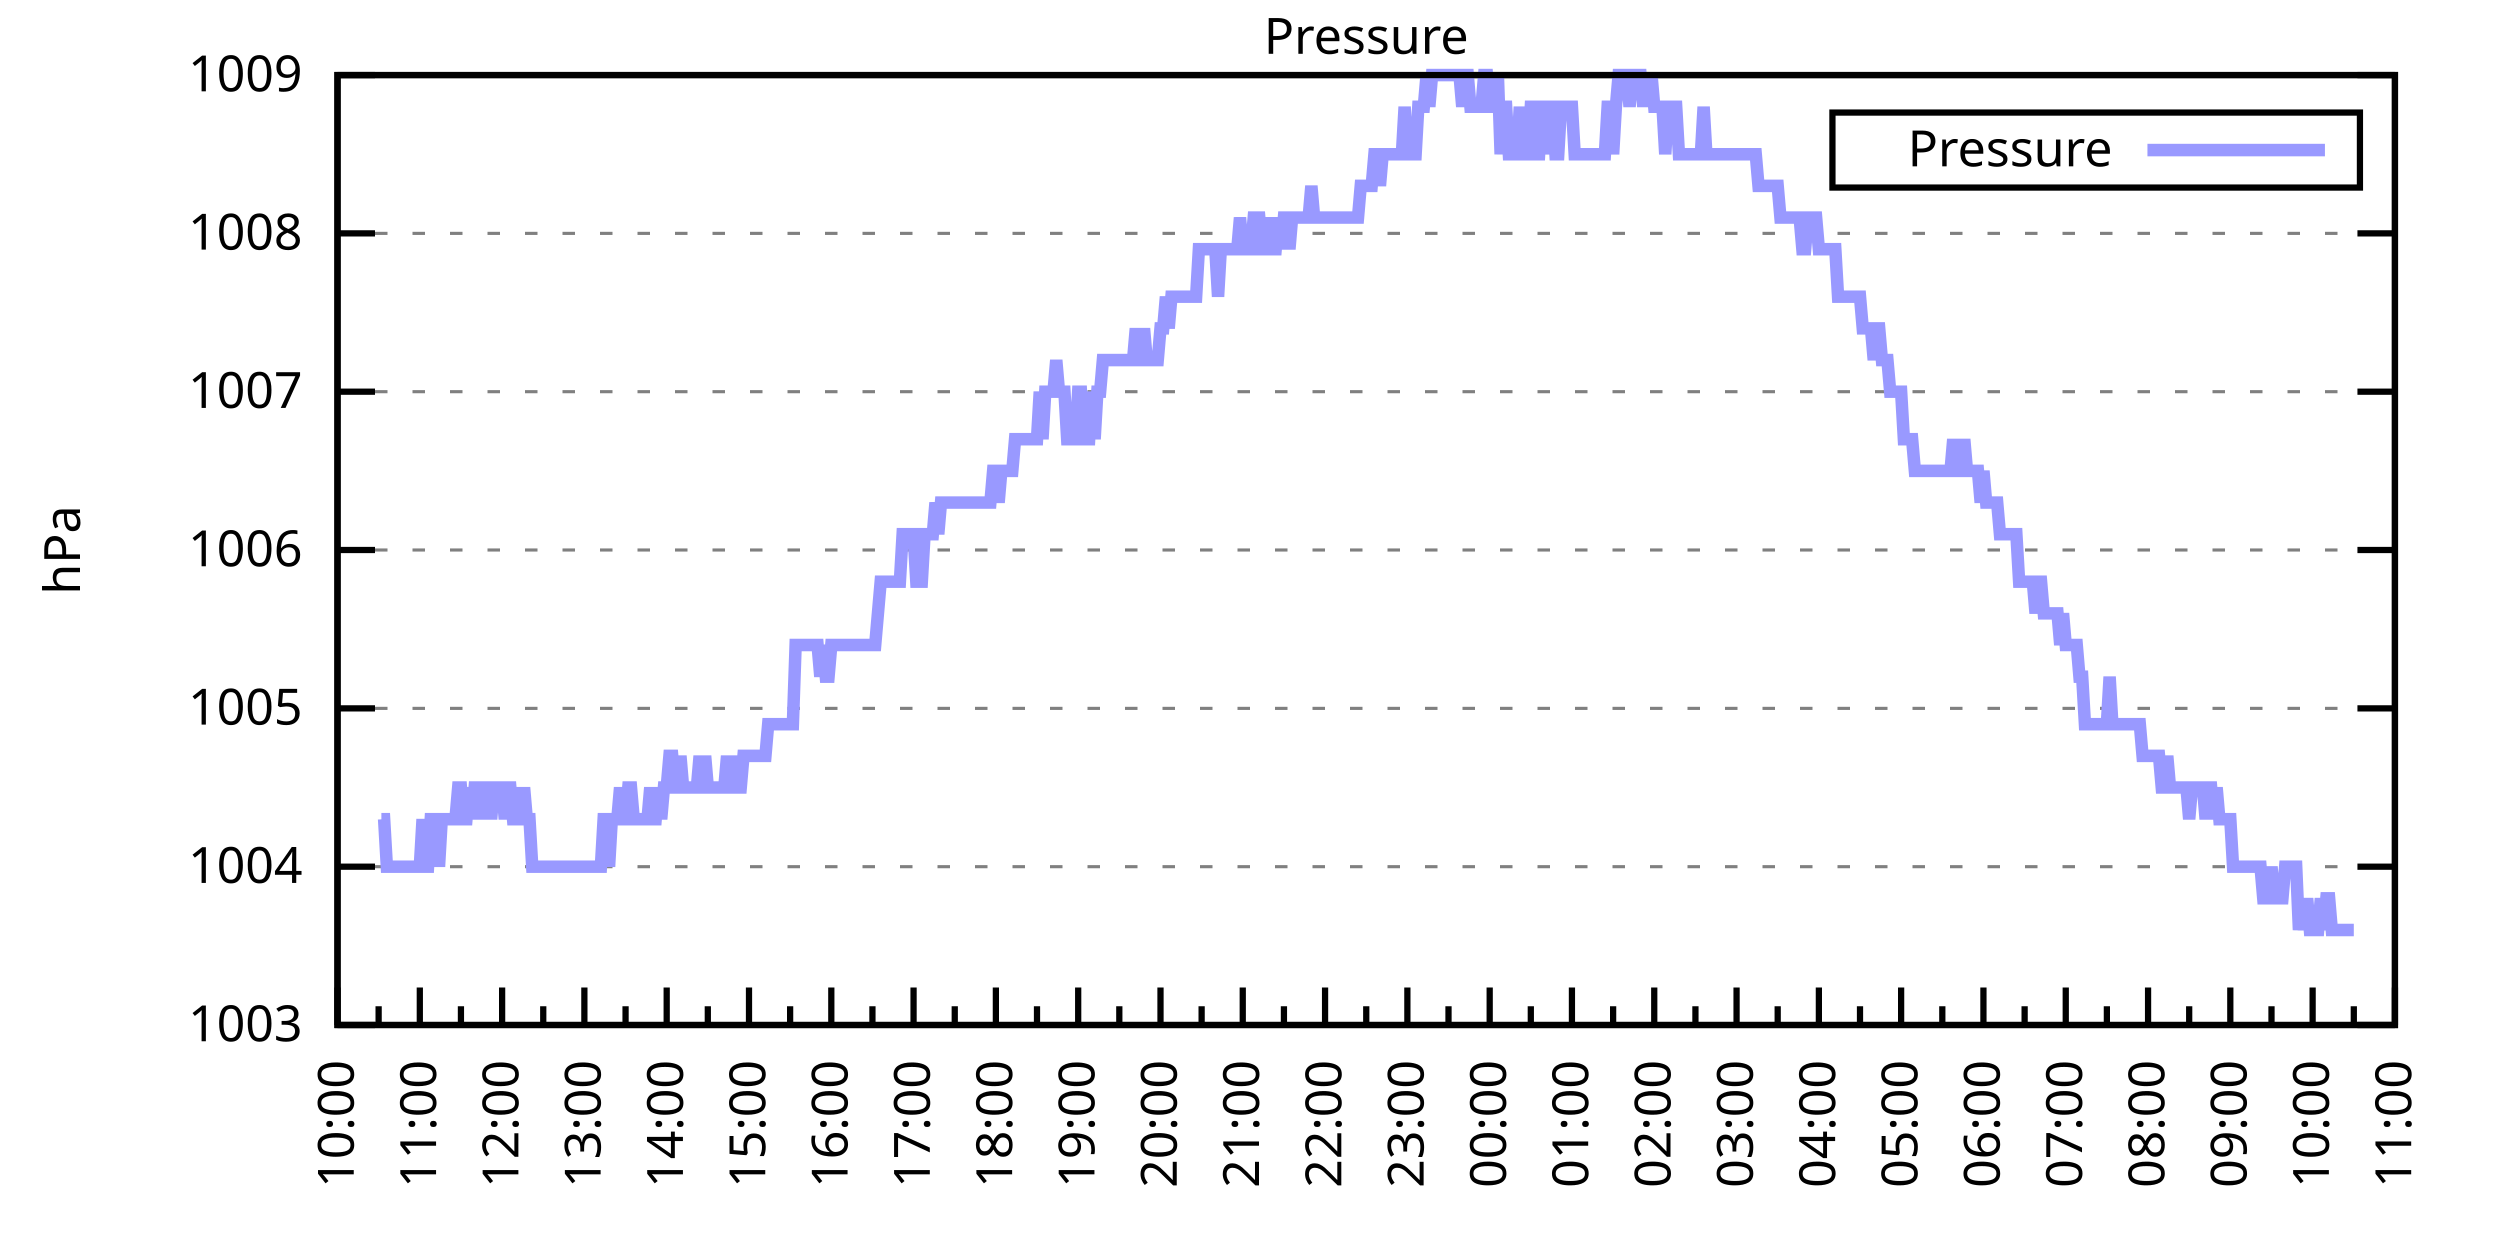
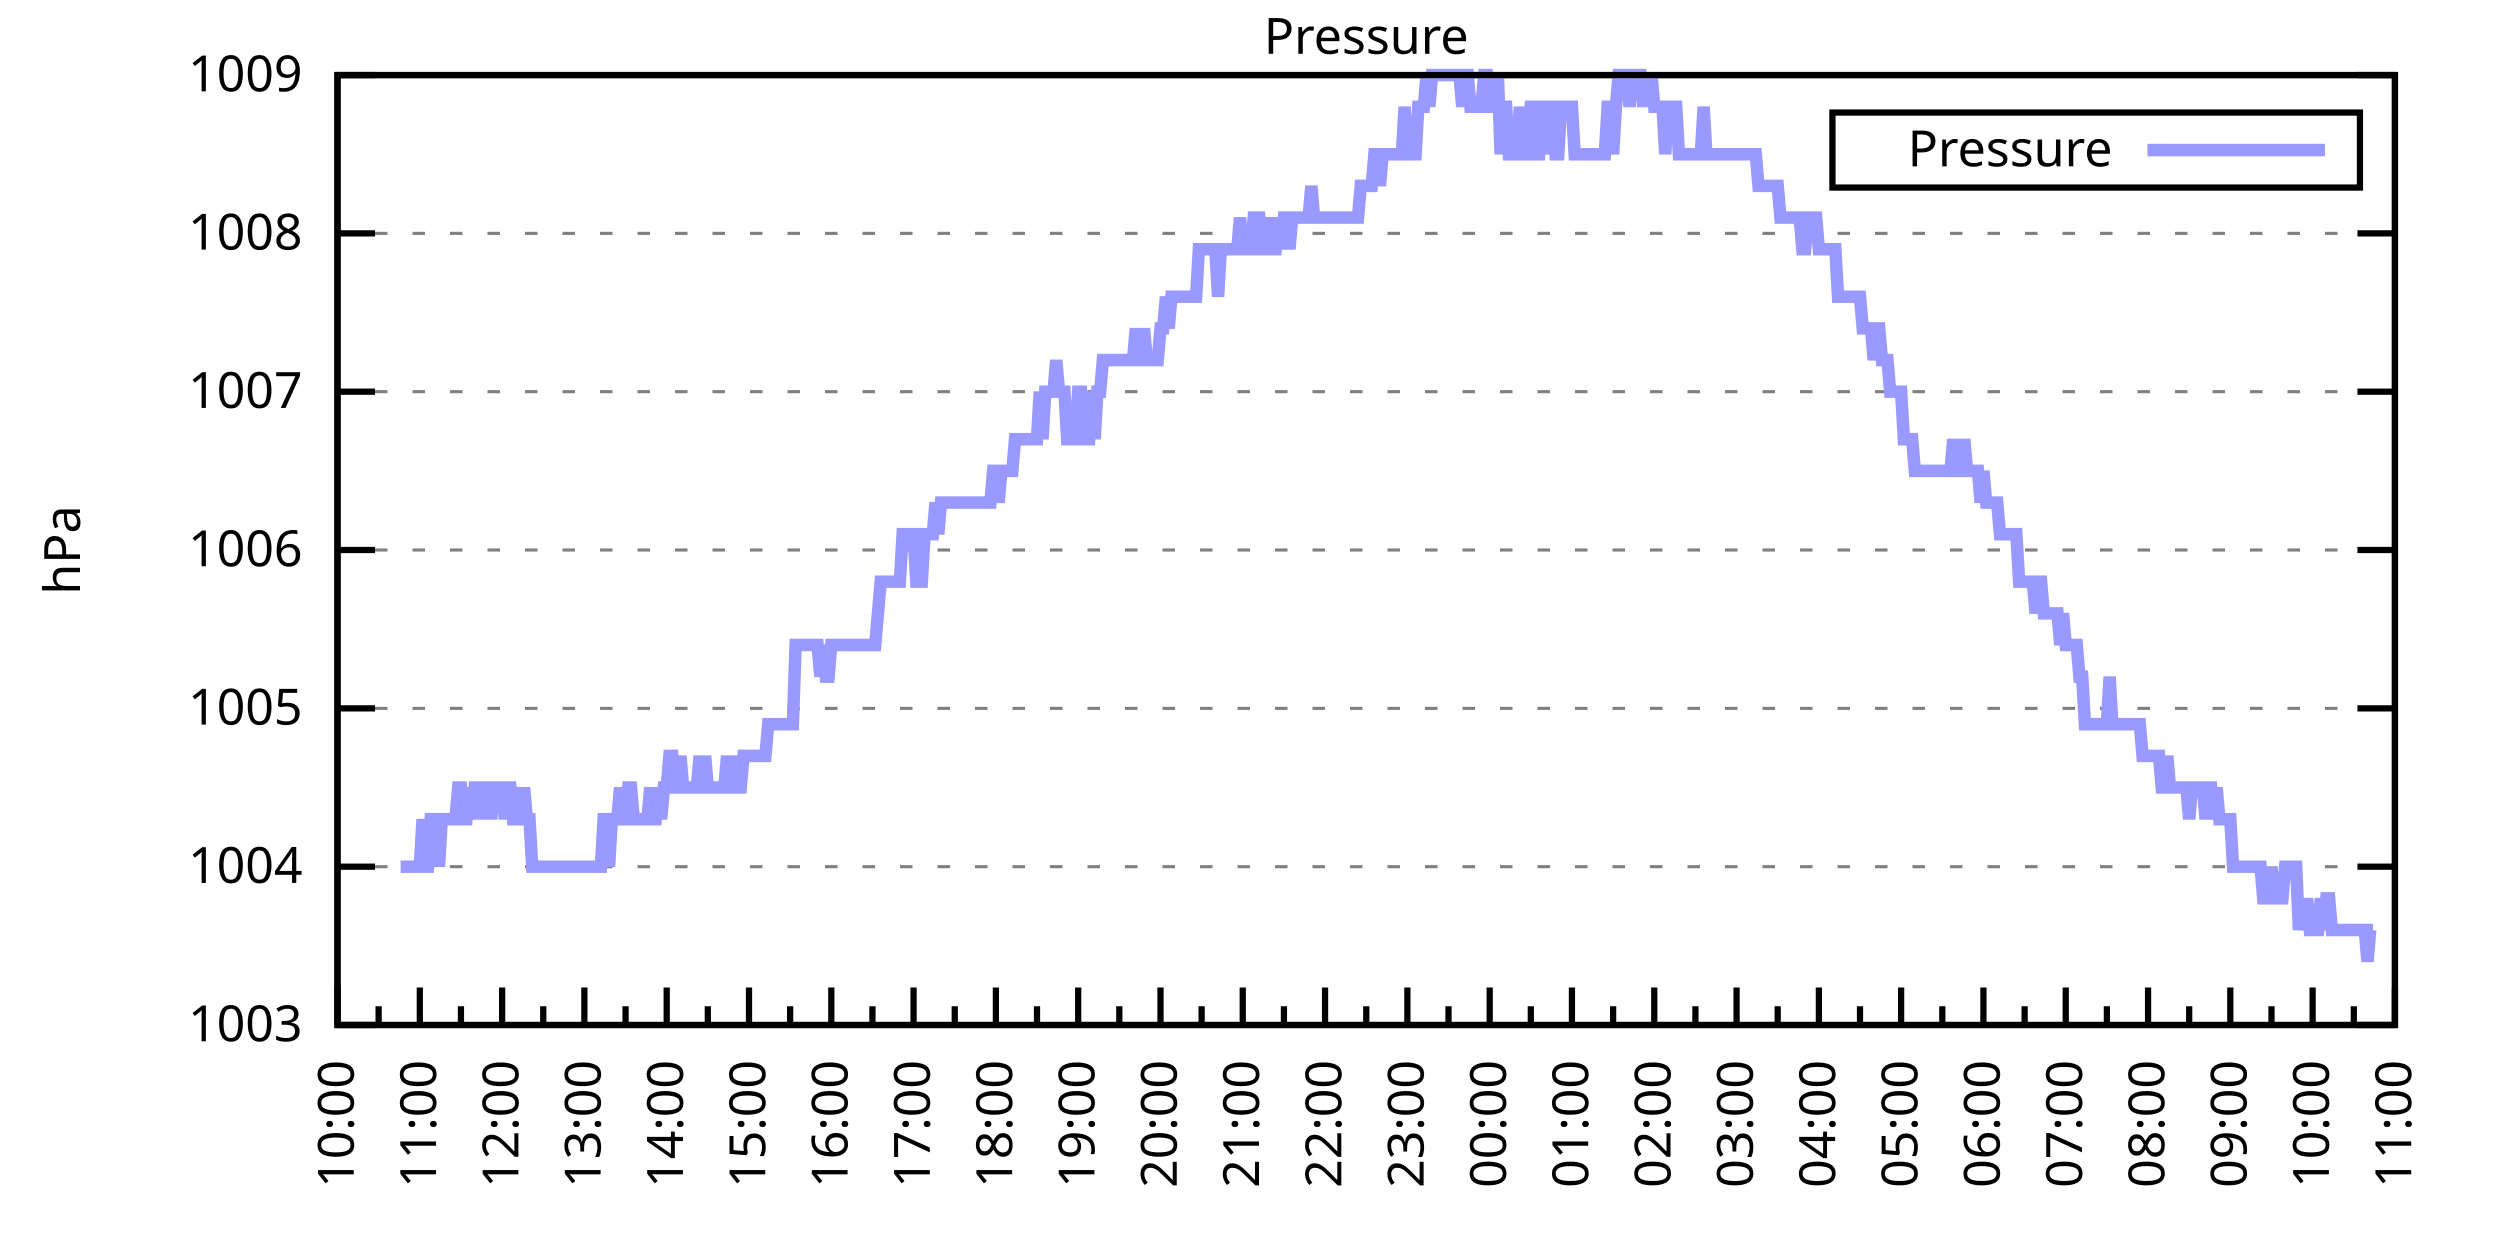
<svg xmlns="http://www.w3.org/2000/svg" xmlns:xlink="http://www.w3.org/1999/xlink" width="400" height="200" viewBox="0 0 400 200">
  <g id="gnuplot_canvas">
    <rect x="0" y="0" width="400" height="200" fill="none" />
    <defs>
      <circle id="gpDot" r="0.5" stroke-width="0.5" stroke="currentColor" />
      <path id="gpPt0" stroke-width="0.333" stroke="currentColor" d="M-1,0 h2 M0,-1 v2" />
      <path id="gpPt1" stroke-width="0.333" stroke="currentColor" d="M-1,-1 L1,1 M1,-1 L-1,1" />
      <path id="gpPt2" stroke-width="0.333" stroke="currentColor" d="M-1,0 L1,0 M0,-1 L0,1 M-1,-1 L1,1 M-1,1 L1,-1" />
      <rect id="gpPt3" stroke-width="0.333" stroke="currentColor" x="-1" y="-1" width="2" height="2" />
      <rect id="gpPt4" stroke-width="0.333" stroke="currentColor" fill="currentColor" x="-1" y="-1" width="2" height="2" />
      <circle id="gpPt5" stroke-width="0.333" stroke="currentColor" cx="0" cy="0" r="1" />
      <use xlink:href="#gpPt5" id="gpPt6" fill="currentColor" stroke="none" />
      <path id="gpPt7" stroke-width="0.333" stroke="currentColor" d="M0,-1.33 L-1.33,0.67 L1.33,0.67 z" />
      <use xlink:href="#gpPt7" id="gpPt8" fill="currentColor" stroke="none" />
      <use xlink:href="#gpPt7" id="gpPt9" stroke="currentColor" transform="rotate(180)" />
      <use xlink:href="#gpPt9" id="gpPt10" fill="currentColor" stroke="none" />
      <use xlink:href="#gpPt3" id="gpPt11" stroke="currentColor" transform="rotate(45)" />
      <use xlink:href="#gpPt11" id="gpPt12" fill="currentColor" stroke="none" />
      <path id="gpPt13" stroke-width="0.333" stroke="currentColor" d="M0,1.330 L1.265,0.411 L0.782,-1.067 L-0.782,-1.076 L-1.265,0.411 z" />
      <use xlink:href="#gpPt13" id="gpPt14" fill="currentColor" stroke="none" />
      <filter id="textbox" filterUnits="objectBoundingBox" x="0" y="0" height="1" width="1">
        <feFlood flood-color="white" flood-opacity="1" result="bgnd" />
        <feComposite in="SourceGraphic" in2="bgnd" operator="atop" />
      </filter>
      <filter id="greybox" filterUnits="objectBoundingBox" x="0" y="0" height="1" width="1">
        <feFlood flood-color="lightgrey" flood-opacity="1" result="grey" />
        <feComposite in="SourceGraphic" in2="grey" operator="atop" />
      </filter>
    </defs>
    <g fill="none" color="white" stroke="currentColor" stroke-width="1.00" stroke-linecap="butt" stroke-linejoin="miter">
</g>
    <g fill="none" color="black" stroke="currentColor" stroke-width="1.00" stroke-linecap="butt" stroke-linejoin="miter">
      <g stroke="none" shape-rendering="crispEdges">
        <polygon fill="rgb(255, 255, 255)" points="54.00,164.00 383.18,164.00 383.18,12.02 54.00,12.02 " />
      </g>
    </g>
    <g fill="none" color="black" stroke="currentColor" stroke-width="1.00" stroke-linecap="butt" stroke-linejoin="miter">
</g>
    <g fill="none" color="black" stroke="black" stroke-width="0.50" stroke-linecap="butt" stroke-linejoin="miter">
</g>
    <g fill="none" color="gray" stroke="currentColor" stroke-width="0.50" stroke-linecap="butt" stroke-linejoin="miter">
      <path stroke="gray" stroke-dasharray="2,4" class="gridline" d="M54.00,164.00 L383.19,164.00  " />
    </g>
    <g fill="none" color="gray" stroke="gray" stroke-width="1.00" stroke-linecap="butt" stroke-linejoin="miter">
</g>
    <g fill="none" color="black" stroke="currentColor" stroke-width="1.00" stroke-linecap="butt" stroke-linejoin="miter">
      <path stroke="black" d="M54.00,164.00 L60.00,164.00 M383.19,164.00 L377.19,164.00  " />
      <g transform="translate(48.40,166.60)" stroke="none" fill="black" font-family="Sans" font-size="8.00" text-anchor="end">
        <text>
          <tspan font-family="Sans"> 1003</tspan>
        </text>
      </g>
    </g>
    <g fill="none" color="black" stroke="currentColor" stroke-width="1.00" stroke-linecap="butt" stroke-linejoin="miter">
</g>
    <g fill="none" color="black" stroke="black" stroke-width="0.50" stroke-linecap="butt" stroke-linejoin="miter">
</g>
    <g fill="none" color="gray" stroke="currentColor" stroke-width="0.50" stroke-linecap="butt" stroke-linejoin="miter">
      <path stroke="gray" stroke-dasharray="2,4" class="gridline" d="M54.00,138.67 L383.19,138.67  " />
    </g>
    <g fill="none" color="gray" stroke="gray" stroke-width="1.00" stroke-linecap="butt" stroke-linejoin="miter">
</g>
    <g fill="none" color="black" stroke="currentColor" stroke-width="1.00" stroke-linecap="butt" stroke-linejoin="miter">
      <path stroke="black" d="M54.00,138.67 L60.00,138.67 M383.19,138.67 L377.19,138.67  " />
      <g transform="translate(48.40,141.27)" stroke="none" fill="black" font-family="Sans" font-size="8.00" text-anchor="end">
        <text>
          <tspan font-family="Sans"> 1004</tspan>
        </text>
      </g>
    </g>
    <g fill="none" color="black" stroke="currentColor" stroke-width="1.00" stroke-linecap="butt" stroke-linejoin="miter">
</g>
    <g fill="none" color="black" stroke="black" stroke-width="0.50" stroke-linecap="butt" stroke-linejoin="miter">
</g>
    <g fill="none" color="gray" stroke="currentColor" stroke-width="0.50" stroke-linecap="butt" stroke-linejoin="miter">
      <path stroke="gray" stroke-dasharray="2,4" class="gridline" d="M54.00,113.34 L383.19,113.34  " />
    </g>
    <g fill="none" color="gray" stroke="gray" stroke-width="1.00" stroke-linecap="butt" stroke-linejoin="miter">
</g>
    <g fill="none" color="black" stroke="currentColor" stroke-width="1.00" stroke-linecap="butt" stroke-linejoin="miter">
      <path stroke="black" d="M54.00,113.34 L60.00,113.34 M383.19,113.34 L377.19,113.34  " />
      <g transform="translate(48.40,115.94)" stroke="none" fill="black" font-family="Sans" font-size="8.00" text-anchor="end">
        <text>
          <tspan font-family="Sans"> 1005</tspan>
        </text>
      </g>
    </g>
    <g fill="none" color="black" stroke="currentColor" stroke-width="1.00" stroke-linecap="butt" stroke-linejoin="miter">
</g>
    <g fill="none" color="black" stroke="black" stroke-width="0.50" stroke-linecap="butt" stroke-linejoin="miter">
</g>
    <g fill="none" color="gray" stroke="currentColor" stroke-width="0.50" stroke-linecap="butt" stroke-linejoin="miter">
      <path stroke="gray" stroke-dasharray="2,4" class="gridline" d="M54.00,88.00 L383.19,88.00  " />
    </g>
    <g fill="none" color="gray" stroke="gray" stroke-width="1.00" stroke-linecap="butt" stroke-linejoin="miter">
</g>
    <g fill="none" color="black" stroke="currentColor" stroke-width="1.00" stroke-linecap="butt" stroke-linejoin="miter">
      <path stroke="black" d="M54.00,88.00 L60.00,88.00 M383.19,88.00 L377.19,88.00  " />
      <g transform="translate(48.40,90.60)" stroke="none" fill="black" font-family="Sans" font-size="8.00" text-anchor="end">
        <text>
          <tspan font-family="Sans"> 1006</tspan>
        </text>
      </g>
    </g>
    <g fill="none" color="black" stroke="currentColor" stroke-width="1.00" stroke-linecap="butt" stroke-linejoin="miter">
</g>
    <g fill="none" color="black" stroke="black" stroke-width="0.50" stroke-linecap="butt" stroke-linejoin="miter">
</g>
    <g fill="none" color="gray" stroke="currentColor" stroke-width="0.50" stroke-linecap="butt" stroke-linejoin="miter">
      <path stroke="gray" stroke-dasharray="2,4" class="gridline" d="M54.00,62.67 L383.19,62.67  " />
    </g>
    <g fill="none" color="gray" stroke="gray" stroke-width="1.00" stroke-linecap="butt" stroke-linejoin="miter">
</g>
    <g fill="none" color="black" stroke="currentColor" stroke-width="1.00" stroke-linecap="butt" stroke-linejoin="miter">
      <path stroke="black" d="M54.00,62.67 L60.00,62.67 M383.19,62.67 L377.19,62.67  " />
      <g transform="translate(48.40,65.27)" stroke="none" fill="black" font-family="Sans" font-size="8.00" text-anchor="end">
        <text>
          <tspan font-family="Sans"> 1007</tspan>
        </text>
      </g>
    </g>
    <g fill="none" color="black" stroke="currentColor" stroke-width="1.00" stroke-linecap="butt" stroke-linejoin="miter">
</g>
    <g fill="none" color="black" stroke="black" stroke-width="0.50" stroke-linecap="butt" stroke-linejoin="miter">
</g>
    <g fill="none" color="gray" stroke="currentColor" stroke-width="0.50" stroke-linecap="butt" stroke-linejoin="miter">
      <path stroke="gray" stroke-dasharray="2,4" class="gridline" d="M54.00,37.34 L383.19,37.34  " />
    </g>
    <g fill="none" color="gray" stroke="gray" stroke-width="1.00" stroke-linecap="butt" stroke-linejoin="miter">
</g>
    <g fill="none" color="black" stroke="currentColor" stroke-width="1.00" stroke-linecap="butt" stroke-linejoin="miter">
      <path stroke="black" d="M54.00,37.34 L60.00,37.34 M383.19,37.34 L377.19,37.34  " />
      <g transform="translate(48.40,39.94)" stroke="none" fill="black" font-family="Sans" font-size="8.00" text-anchor="end">
        <text>
          <tspan font-family="Sans"> 1008</tspan>
        </text>
      </g>
    </g>
    <g fill="none" color="black" stroke="currentColor" stroke-width="1.00" stroke-linecap="butt" stroke-linejoin="miter">
</g>
    <g fill="none" color="black" stroke="black" stroke-width="0.50" stroke-linecap="butt" stroke-linejoin="miter">
</g>
    <g fill="none" color="gray" stroke="currentColor" stroke-width="0.50" stroke-linecap="butt" stroke-linejoin="miter">
      <path stroke="gray" stroke-dasharray="2,4" class="gridline" d="M54.00,12.01 L383.19,12.01  " />
    </g>
    <g fill="none" color="gray" stroke="gray" stroke-width="1.00" stroke-linecap="butt" stroke-linejoin="miter">
</g>
    <g fill="none" color="black" stroke="currentColor" stroke-width="1.00" stroke-linecap="butt" stroke-linejoin="miter">
      <path stroke="black" d="M54.00,12.01 L60.00,12.01 M383.19,12.01 L377.19,12.01  " />
      <g transform="translate(48.40,14.61)" stroke="none" fill="black" font-family="Sans" font-size="8.00" text-anchor="end">
        <text>
          <tspan font-family="Sans"> 1009</tspan>
        </text>
      </g>
    </g>
    <g fill="none" color="black" stroke="currentColor" stroke-width="1.00" stroke-linecap="butt" stroke-linejoin="miter">
      <path stroke="black" d="M54.00,164.00 L54.00,158.00  " />
      <g transform="translate(56.60,169.60) rotate(270)" stroke="none" fill="black" font-family="Sans" font-size="8.00" text-anchor="end">
        <text>
          <tspan font-family="Sans">10:00</tspan>
        </text>
      </g>
    </g>
    <g fill="none" color="black" stroke="currentColor" stroke-width="1.00" stroke-linecap="butt" stroke-linejoin="miter">
      <path stroke="black" d="M60.58,164.00 L60.58,161.00 M67.17,164.00 L67.17,158.00  " />
      <g transform="translate(69.77,169.60) rotate(270)" stroke="none" fill="black" font-family="Sans" font-size="8.00" text-anchor="end">
        <text>
          <tspan font-family="Sans">11:00</tspan>
        </text>
      </g>
    </g>
    <g fill="none" color="black" stroke="currentColor" stroke-width="1.00" stroke-linecap="butt" stroke-linejoin="miter">
      <path stroke="black" d="M73.75,164.00 L73.75,161.00 M80.34,164.00 L80.34,158.00  " />
      <g transform="translate(82.94,169.60) rotate(270)" stroke="none" fill="black" font-family="Sans" font-size="8.00" text-anchor="end">
        <text>
          <tspan font-family="Sans">12:00</tspan>
        </text>
      </g>
    </g>
    <g fill="none" color="black" stroke="currentColor" stroke-width="1.00" stroke-linecap="butt" stroke-linejoin="miter">
      <path stroke="black" d="M86.92,164.00 L86.92,161.00 M93.50,164.00 L93.50,158.00  " />
      <g transform="translate(96.10,169.60) rotate(270)" stroke="none" fill="black" font-family="Sans" font-size="8.00" text-anchor="end">
        <text>
          <tspan font-family="Sans">13:00</tspan>
        </text>
      </g>
    </g>
    <g fill="none" color="black" stroke="currentColor" stroke-width="1.00" stroke-linecap="butt" stroke-linejoin="miter">
      <path stroke="black" d="M100.09,164.00 L100.09,161.00 M106.67,164.00 L106.67,158.00  " />
      <g transform="translate(109.27,169.60) rotate(270)" stroke="none" fill="black" font-family="Sans" font-size="8.00" text-anchor="end">
        <text>
          <tspan font-family="Sans">14:00</tspan>
        </text>
      </g>
    </g>
    <g fill="none" color="black" stroke="currentColor" stroke-width="1.00" stroke-linecap="butt" stroke-linejoin="miter">
      <path stroke="black" d="M113.25,164.00 L113.25,161.00 M119.84,164.00 L119.84,158.00  " />
      <g transform="translate(122.44,169.60) rotate(270)" stroke="none" fill="black" font-family="Sans" font-size="8.00" text-anchor="end">
        <text>
          <tspan font-family="Sans">15:00</tspan>
        </text>
      </g>
    </g>
    <g fill="none" color="black" stroke="currentColor" stroke-width="1.00" stroke-linecap="butt" stroke-linejoin="miter">
      <path stroke="black" d="M126.42,164.00 L126.42,161.00 M133.01,164.00 L133.01,158.00  " />
      <g transform="translate(135.61,169.60) rotate(270)" stroke="none" fill="black" font-family="Sans" font-size="8.00" text-anchor="end">
        <text>
          <tspan font-family="Sans">16:00</tspan>
        </text>
      </g>
    </g>
    <g fill="none" color="black" stroke="currentColor" stroke-width="1.00" stroke-linecap="butt" stroke-linejoin="miter">
      <path stroke="black" d="M139.59,164.00 L139.59,161.00 M146.17,164.00 L146.17,158.00  " />
      <g transform="translate(148.77,169.60) rotate(270)" stroke="none" fill="black" font-family="Sans" font-size="8.00" text-anchor="end">
        <text>
          <tspan font-family="Sans">17:00</tspan>
        </text>
      </g>
    </g>
    <g fill="none" color="black" stroke="currentColor" stroke-width="1.00" stroke-linecap="butt" stroke-linejoin="miter">
      <path stroke="black" d="M152.76,164.00 L152.76,161.00 M159.34,164.00 L159.34,158.00  " />
      <g transform="translate(161.94,169.60) rotate(270)" stroke="none" fill="black" font-family="Sans" font-size="8.00" text-anchor="end">
        <text>
          <tspan font-family="Sans">18:00</tspan>
        </text>
      </g>
    </g>
    <g fill="none" color="black" stroke="currentColor" stroke-width="1.00" stroke-linecap="butt" stroke-linejoin="miter">
      <path stroke="black" d="M165.92,164.00 L165.92,161.00 M172.51,164.00 L172.51,158.00  " />
      <g transform="translate(175.11,169.60) rotate(270)" stroke="none" fill="black" font-family="Sans" font-size="8.00" text-anchor="end">
        <text>
          <tspan font-family="Sans">19:00</tspan>
        </text>
      </g>
    </g>
    <g fill="none" color="black" stroke="currentColor" stroke-width="1.00" stroke-linecap="butt" stroke-linejoin="miter">
      <path stroke="black" d="M179.09,164.00 L179.09,161.00 M185.68,164.00 L185.68,158.00  " />
      <g transform="translate(188.28,169.60) rotate(270)" stroke="none" fill="black" font-family="Sans" font-size="8.00" text-anchor="end">
        <text>
          <tspan font-family="Sans">20:00</tspan>
        </text>
      </g>
    </g>
    <g fill="none" color="black" stroke="currentColor" stroke-width="1.00" stroke-linecap="butt" stroke-linejoin="miter">
      <path stroke="black" d="M192.26,164.00 L192.26,161.00 M198.84,164.00 L198.84,158.00  " />
      <g transform="translate(201.44,169.60) rotate(270)" stroke="none" fill="black" font-family="Sans" font-size="8.00" text-anchor="end">
        <text>
          <tspan font-family="Sans">21:00</tspan>
        </text>
      </g>
    </g>
    <g fill="none" color="black" stroke="currentColor" stroke-width="1.00" stroke-linecap="butt" stroke-linejoin="miter">
      <path stroke="black" d="M205.43,164.00 L205.43,161.00 M212.01,164.00 L212.01,158.00  " />
      <g transform="translate(214.61,169.60) rotate(270)" stroke="none" fill="black" font-family="Sans" font-size="8.00" text-anchor="end">
        <text>
          <tspan font-family="Sans">22:00</tspan>
        </text>
      </g>
    </g>
    <g fill="none" color="black" stroke="currentColor" stroke-width="1.00" stroke-linecap="butt" stroke-linejoin="miter">
      <path stroke="black" d="M218.60,164.00 L218.60,161.00 M225.18,164.00 L225.18,158.00  " />
      <g transform="translate(227.78,169.60) rotate(270)" stroke="none" fill="black" font-family="Sans" font-size="8.00" text-anchor="end">
        <text>
          <tspan font-family="Sans">23:00</tspan>
        </text>
      </g>
    </g>
    <g fill="none" color="black" stroke="currentColor" stroke-width="1.00" stroke-linecap="butt" stroke-linejoin="miter">
      <path stroke="black" d="M231.76,164.00 L231.76,161.00 M238.35,164.00 L238.35,158.00  " />
      <g transform="translate(240.95,169.60) rotate(270)" stroke="none" fill="black" font-family="Sans" font-size="8.00" text-anchor="end">
        <text>
          <tspan font-family="Sans">00:00</tspan>
        </text>
      </g>
    </g>
    <g fill="none" color="black" stroke="currentColor" stroke-width="1.00" stroke-linecap="butt" stroke-linejoin="miter">
      <path stroke="black" d="M244.93,164.00 L244.93,161.00 M251.51,164.00 L251.51,158.00  " />
      <g transform="translate(254.11,169.60) rotate(270)" stroke="none" fill="black" font-family="Sans" font-size="8.00" text-anchor="end">
        <text>
          <tspan font-family="Sans">01:00</tspan>
        </text>
      </g>
    </g>
    <g fill="none" color="black" stroke="currentColor" stroke-width="1.00" stroke-linecap="butt" stroke-linejoin="miter">
      <path stroke="black" d="M258.10,164.00 L258.10,161.00 M264.68,164.00 L264.68,158.00  " />
      <g transform="translate(267.28,169.60) rotate(270)" stroke="none" fill="black" font-family="Sans" font-size="8.00" text-anchor="end">
        <text>
          <tspan font-family="Sans">02:00</tspan>
        </text>
      </g>
    </g>
    <g fill="none" color="black" stroke="currentColor" stroke-width="1.00" stroke-linecap="butt" stroke-linejoin="miter">
      <path stroke="black" d="M271.27,164.00 L271.27,161.00 M277.85,164.00 L277.85,158.00  " />
      <g transform="translate(280.45,169.60) rotate(270)" stroke="none" fill="black" font-family="Sans" font-size="8.00" text-anchor="end">
        <text>
          <tspan font-family="Sans">03:00</tspan>
        </text>
      </g>
    </g>
    <g fill="none" color="black" stroke="currentColor" stroke-width="1.00" stroke-linecap="butt" stroke-linejoin="miter">
      <path stroke="black" d="M284.43,164.00 L284.43,161.00 M291.02,164.00 L291.02,158.00  " />
      <g transform="translate(293.62,169.60) rotate(270)" stroke="none" fill="black" font-family="Sans" font-size="8.00" text-anchor="end">
        <text>
          <tspan font-family="Sans">04:00</tspan>
        </text>
      </g>
    </g>
    <g fill="none" color="black" stroke="currentColor" stroke-width="1.00" stroke-linecap="butt" stroke-linejoin="miter">
      <path stroke="black" d="M297.60,164.00 L297.60,161.00 M304.18,164.00 L304.18,158.00  " />
      <g transform="translate(306.78,169.60) rotate(270)" stroke="none" fill="black" font-family="Sans" font-size="8.00" text-anchor="end">
        <text>
          <tspan font-family="Sans">05:00</tspan>
        </text>
      </g>
    </g>
    <g fill="none" color="black" stroke="currentColor" stroke-width="1.00" stroke-linecap="butt" stroke-linejoin="miter">
      <path stroke="black" d="M310.77,164.00 L310.77,161.00 M317.35,164.00 L317.35,158.00  " />
      <g transform="translate(319.95,169.60) rotate(270)" stroke="none" fill="black" font-family="Sans" font-size="8.00" text-anchor="end">
        <text>
          <tspan font-family="Sans">06:00</tspan>
        </text>
      </g>
    </g>
    <g fill="none" color="black" stroke="currentColor" stroke-width="1.00" stroke-linecap="butt" stroke-linejoin="miter">
      <path stroke="black" d="M323.94,164.00 L323.94,161.00 M330.52,164.00 L330.52,158.00  " />
      <g transform="translate(333.12,169.60) rotate(270)" stroke="none" fill="black" font-family="Sans" font-size="8.00" text-anchor="end">
        <text>
          <tspan font-family="Sans">07:00</tspan>
        </text>
      </g>
    </g>
    <g fill="none" color="black" stroke="currentColor" stroke-width="1.00" stroke-linecap="butt" stroke-linejoin="miter">
      <path stroke="black" d="M337.10,164.00 L337.10,161.00 M343.69,164.00 L343.69,158.00  " />
      <g transform="translate(346.29,169.60) rotate(270)" stroke="none" fill="black" font-family="Sans" font-size="8.00" text-anchor="end">
        <text>
          <tspan font-family="Sans">08:00</tspan>
        </text>
      </g>
    </g>
    <g fill="none" color="black" stroke="currentColor" stroke-width="1.00" stroke-linecap="butt" stroke-linejoin="miter">
      <path stroke="black" d="M350.27,164.00 L350.27,161.00 M356.85,164.00 L356.85,158.00  " />
      <g transform="translate(359.45,169.60) rotate(270)" stroke="none" fill="black" font-family="Sans" font-size="8.00" text-anchor="end">
        <text>
          <tspan font-family="Sans">09:00</tspan>
        </text>
      </g>
    </g>
    <g fill="none" color="black" stroke="currentColor" stroke-width="1.00" stroke-linecap="butt" stroke-linejoin="miter">
      <path stroke="black" d="M363.44,164.00 L363.44,161.00 M370.02,164.00 L370.02,158.00  " />
      <g transform="translate(372.62,169.60) rotate(270)" stroke="none" fill="black" font-family="Sans" font-size="8.00" text-anchor="end">
        <text>
          <tspan font-family="Sans">10:00</tspan>
        </text>
      </g>
    </g>
    <g fill="none" color="black" stroke="currentColor" stroke-width="1.00" stroke-linecap="butt" stroke-linejoin="miter">
      <path stroke="black" d="M376.61,164.00 L376.61,161.00 M383.19,164.00 L383.19,158.00  " />
      <g transform="translate(385.79,169.60) rotate(270)" stroke="none" fill="black" font-family="Sans" font-size="8.00" text-anchor="end">
        <text>
          <tspan font-family="Sans">11:00</tspan>
        </text>
      </g>
    </g>
    <g fill="none" color="black" stroke="currentColor" stroke-width="1.00" stroke-linecap="butt" stroke-linejoin="miter">
</g>
    <g fill="none" color="black" stroke="currentColor" stroke-width="1.00" stroke-linecap="butt" stroke-linejoin="miter">
      <path stroke="black" d="M54.00,12.01 L54.00,164.00 L383.19,164.00 L383.19,12.01 L54.00,12.01 Z  " />
    </g>
    <g fill="none" color="black" stroke="currentColor" stroke-width="1.00" stroke-linecap="butt" stroke-linejoin="miter">
      <g transform="translate(12.80,88.01) rotate(270)" stroke="none" fill="black" font-family="Sans" font-size="8.00" text-anchor="middle">
        <text>
          <tspan font-family="Sans">hPa</tspan>
        </text>
      </g>
    </g>
    <g fill="none" color="black" stroke="currentColor" stroke-width="1.00" stroke-linecap="butt" stroke-linejoin="miter">
</g>
    <g fill="none" color="black" stroke="currentColor" stroke-width="1.00" stroke-linecap="butt" stroke-linejoin="miter">
      <path stroke="black" d="M293.19,30.01 L293.19,18.01 L377.59,18.01 L377.59,30.01 L293.19,30.01 Z  " />
    </g>
    <g id="Pressure_plot_1">
      <g fill="none" color="white" stroke="black" stroke-width="2.00" stroke-linecap="butt" stroke-linejoin="miter">
</g>
      <g fill="none" color="black" stroke="currentColor" stroke-width="2.00" stroke-linecap="butt" stroke-linejoin="miter">
        <g transform="translate(337.99,26.61)" stroke="none" fill="black" font-family="Sans" font-size="8.00" text-anchor="end">
          <text>
            <tspan font-family="Sans">Pressure</tspan>
          </text>
        </g>
      </g>
      <g fill="none" color="black" stroke="currentColor" stroke-width="2.00" stroke-linecap="butt" stroke-linejoin="miter">
-         <path stroke="rgb(153, 153, 255)" d="M343.59,24.01 L371.99,24.01 M61.02,131.07 L61.46,131.07 L61.90,138.67 L62.34,138.67 L62.78,138.67 L63.22,138.67   L63.66,138.67 L64.10,138.67 L64.53,138.67 L64.97,138.67 L65.41,138.67 L65.85,138.67 L66.29,138.67 L66.73,138.67   L67.17,138.67 L67.61,131.07 L68.05,138.67 L68.48,138.67 L68.92,131.07 L69.36,131.07 L69.80,131.07 L70.24,138.67   L70.68,131.07 L71.12,131.07 L71.56,131.07 L72.00,131.07 L72.43,131.07 L72.87,131.07 L73.31,126.00 L73.75,126.00   L74.19,131.07 L74.63,131.07 L75.07,126.00 L75.51,131.07 L75.95,126.00 L76.38,126.00 L76.82,131.07 L77.26,126.00   L77.70,126.00 L78.14,126.00 L78.58,131.07 L79.02,126.00 L79.46,126.00 L79.90,126.00 L80.34,126.00 L80.77,131.07   L81.21,126.00 L81.65,126.00 L82.09,131.07 L82.53,131.07 L82.97,126.00 L83.41,131.07 L83.85,126.00 L84.29,131.07   L84.72,131.07 L85.16,138.67 L85.60,138.67 L86.04,138.67 L86.48,138.67 L86.92,138.67 L87.36,138.67 L87.80,138.67   L88.24,138.67 L88.67,138.67 L89.11,138.67 L89.55,138.67 L89.99,138.67 L90.43,138.67 L90.87,138.67 L91.31,138.67   L91.75,138.67 L92.19,138.67 L92.62,138.67 L93.06,138.67 L93.50,138.67 L93.94,138.67 L94.38,138.67 L94.82,138.67   L95.26,138.67 L95.70,138.67 L96.14,138.67 L96.58,131.07 L97.01,131.07 L97.45,138.67 L97.89,131.07 L98.33,131.07   L98.77,131.07 L99.21,126.00 L99.65,131.07 L100.09,131.07 L100.53,126.00 L100.96,126.00 L101.40,131.07 L101.84,131.07   L102.28,131.07 L102.72,131.07 L103.16,131.07 L103.60,131.07 L104.04,126.00 L104.48,131.07 L104.91,131.07 L105.35,126.00   L105.79,131.07 L106.23,126.00 L106.67,126.00 L107.11,120.94 L107.55,120.94 L107.99,126.00 L108.43,126.00 L108.87,120.94   L109.30,126.00 L109.74,126.00 L110.18,126.00 L110.62,126.00 L111.06,126.00 L111.50,126.00 L111.94,120.94 L112.38,126.00   L112.82,120.94 L113.25,126.00 L113.69,126.00 L114.13,126.00 L114.57,126.00 L115.01,126.00 L115.45,126.00 L115.89,126.00   L116.33,120.94 L116.77,126.00 L117.20,126.00 L117.64,120.94 L118.08,126.00 L118.52,126.00 L118.96,120.94 L119.40,120.94   L119.84,120.94 L120.28,120.94 L120.72,120.94 L121.15,120.94 L121.59,120.94 L122.03,120.94 L122.47,120.94 L122.91,115.87   L123.35,115.87 L123.79,115.87 L124.23,115.87 L124.67,115.87 L125.11,115.87 L125.54,115.87 L125.98,115.87 L126.42,115.87   L126.86,115.87 L127.30,103.20 L127.74,103.20 L128.18,103.20 L128.62,103.20 L129.06,103.20 L129.49,103.20 L129.93,103.20   L130.37,103.20 L130.81,103.20 L131.25,108.27 L131.69,103.20 L132.13,108.27 L132.57,108.27 L133.01,103.20 L133.44,103.20   L133.88,103.20 L134.32,103.20 L134.76,103.20 L135.20,103.20 L135.64,103.20 L136.08,103.20 L136.52,103.20 L136.96,103.20   L137.39,103.20 L137.83,103.20 L138.27,103.20 L138.71,103.20 L139.15,103.20 L139.59,103.20 L140.03,103.20 L140.47,98.14   L140.91,93.07 L141.35,93.07 L141.78,93.07 L142.22,93.07 L142.66,93.07 L143.10,93.07 L143.54,93.07 L143.98,93.07   L144.42,85.47 L144.86,85.47 L145.30,85.47 L145.73,85.47 L146.17,85.47 L146.61,93.07 L147.05,93.07 L147.49,93.07   L147.93,85.47 L148.37,85.47 L148.81,85.47 L149.25,85.47 L149.68,80.41 L150.12,85.47 L150.56,80.41 L151.00,80.41   L151.44,80.41 L151.88,80.41 L152.32,80.41 L152.76,80.41 L153.20,80.41 L153.63,80.41 L154.07,80.41 L154.51,80.41   L154.95,80.41 L155.39,80.41 L155.83,80.41 L156.27,80.41 L156.71,80.41 L157.15,80.41 L157.59,80.41 L158.02,80.41   L158.46,80.41 L158.90,75.34 L159.34,75.34 L159.78,80.41 L160.22,75.34 L160.66,75.34 L161.10,75.34 L161.54,75.34   L161.97,75.34 L162.41,70.27 L162.85,70.27 L163.29,70.27 L163.73,70.27 L164.17,70.27 L164.61,70.27 L165.05,70.27   L165.49,70.27 L165.92,70.27 L166.36,62.67 L166.80,70.27 L167.24,62.67 L167.68,62.67 L168.12,62.67 L168.56,62.67   L169.00,57.61 L169.44,62.67 L169.87,62.67 L170.31,62.67 L170.75,70.27 L171.19,70.27 L171.63,70.27 L172.07,70.27   L172.51,62.67 L172.95,62.67 L173.39,70.27 L173.83,70.27 L174.26,70.27 L174.70,62.67 L175.14,70.27 L175.58,62.67   L176.02,62.67 L176.46,57.61 L176.90,57.61 L177.34,57.61 L177.78,57.61 L178.21,57.61 L178.65,57.61 L179.09,57.61   L179.53,57.61 L179.97,57.61 L180.41,57.61 L180.85,57.61 L181.29,57.61 L181.73,52.54 L182.16,57.61 L182.60,57.61   L183.04,52.54 L183.48,57.61 L183.92,57.61 L184.36,57.61 L184.80,57.61 L185.24,57.61 L185.68,52.54 L186.11,52.54   L186.55,47.47 L186.99,52.54 L187.43,47.47 L187.87,47.47 L188.31,47.47 L188.75,47.47 L189.19,47.47 L189.63,47.47   L190.07,47.47 L190.50,47.47 L190.94,47.47 L191.38,47.47 L191.82,39.87 L192.26,39.87 L192.70,39.87 L192.92,39.87   L193.58,39.87 L194.02,39.87 L194.45,39.87 L194.89,47.47 L195.33,39.87 L195.77,39.87 L196.21,39.87 L196.65,39.87   L197.09,39.87 L197.53,39.87 L197.97,39.87 L198.40,34.81 L198.84,39.87 L199.28,39.87 L199.72,39.87 L200.16,39.87   L200.60,34.81 L201.04,34.81 L201.48,34.81 L201.92,39.87 L202.35,39.87 L202.79,34.81 L203.23,39.87 L203.67,39.87   L204.11,39.87 L204.55,34.81 L204.99,39.87 L205.43,34.81 L205.87,34.81 L206.31,39.87 L206.74,34.81 L207.18,34.81   L207.62,34.81 L208.06,34.81 L208.50,34.81 L208.94,34.81 L209.38,34.81 L209.82,29.74 L210.26,34.81 L210.69,34.81   L211.13,34.81 L211.57,34.81 L212.01,34.81 L212.45,34.81 L212.89,34.81 L213.33,34.81 L213.77,34.81 L214.21,34.81   L214.64,34.81 L215.08,34.81 L215.52,34.81 L215.96,34.81 L216.40,34.81 L216.84,34.81 L217.28,34.81 L217.72,29.74   L218.16,29.74 L218.60,29.74 L219.03,29.74 L219.47,29.74 L219.91,24.68 L220.35,24.68 L220.79,29.74 L221.23,24.68   L221.67,24.68 L222.11,24.68 L222.55,24.68 L222.98,24.68 L223.42,24.68 L223.86,24.68 L224.30,24.68 L224.74,17.08   L225.18,24.68 L225.62,24.68 L226.06,24.68 L226.50,24.68 L226.93,17.08 L227.37,17.08 L227.81,17.08 L228.25,12.01   L228.69,17.08 L229.13,12.01 L229.57,12.01 L230.01,12.01 L230.45,12.01 L230.88,12.01 L231.32,12.01 L231.76,12.01   L232.20,12.01 L232.64,12.01 L233.08,12.01 L233.52,12.01 L233.96,17.08 L234.40,12.01 L234.84,12.01 L235.27,17.08   L235.71,17.08 L236.15,17.08 L236.59,17.08 L237.03,17.08 L237.47,12.01 L237.91,12.01 L238.35,17.08 L238.79,17.08   L239.22,17.08 L239.66,12.01 L240.10,24.68 L240.54,17.08 L240.98,17.08 L241.42,24.68 L241.86,24.68 L242.30,24.68   L242.74,24.68 L243.17,17.08 L243.61,24.68 L244.05,24.68 L244.49,24.68 L244.93,17.08 L245.37,17.08 L245.81,24.68   L246.25,24.68 L246.69,17.08 L247.12,17.08 L247.56,24.68 L248.00,17.08 L248.44,17.08 L248.88,24.68 L249.32,24.68   L249.76,17.08 L250.20,17.08 L250.64,17.08 L251.08,17.08 L251.51,17.08 L251.95,24.68 L252.39,24.68 L252.83,24.68   L253.27,24.68 L253.71,24.68 L254.15,24.68 L254.59,24.68 L255.03,24.68 L255.46,24.68 L255.90,24.68 L256.34,24.68   L256.78,24.68 L257.22,17.08 L257.66,17.08 L258.10,24.68 L258.54,17.08 L258.98,12.01 L259.41,12.01 L259.85,12.01   L260.29,12.01 L260.73,17.08 L261.17,12.01 L261.61,12.01 L262.05,12.01 L262.49,12.01 L262.93,17.08 L263.36,12.01   L263.80,17.08 L264.24,12.01 L264.68,17.08 L265.12,17.08 L265.56,17.08 L266.00,17.08 L266.44,24.68 L266.88,17.08   L267.32,17.08 L267.75,17.08 L268.19,17.08 L268.63,24.68 L269.07,24.68 L269.51,24.68 L269.95,24.68 L270.39,24.68   L270.83,24.68 L271.27,24.68 L271.70,24.68 L272.14,24.68 L272.58,17.08 L273.02,24.68 L273.46,24.68 L273.90,24.68   L274.34,24.68 L274.78,24.68 L275.22,24.68 L275.65,24.68 L276.09,24.68 L276.53,24.68 L276.97,24.68 L277.41,24.68   L277.85,24.68 L278.29,24.68 L278.73,24.68 L279.17,24.68 L279.60,24.68 L280.04,24.68 L280.48,24.68 L280.92,24.68   L281.36,29.74 L281.80,29.74 L282.24,29.74 L282.68,29.74 L283.12,29.74 L283.56,29.74 L283.99,29.74 L284.43,29.74   L284.87,34.81 L285.31,34.81 L285.75,34.81 L286.19,34.81 L286.63,34.81 L287.07,34.81 L287.51,34.81 L287.94,34.81   L288.38,39.87 L288.82,39.87 L289.26,34.81 L289.70,34.81 L290.14,34.81 L290.58,34.81 L291.02,39.87 L291.46,39.87   L291.89,39.87 L292.33,39.87 L292.77,39.87 L293.21,39.87 L293.65,39.87 L294.09,47.47 L294.53,47.47 L294.97,47.47   L295.41,47.47 L295.84,47.47 L296.28,47.47 L296.72,47.47 L297.16,47.47 L297.60,47.47 L298.04,52.54 L298.48,52.54   L298.92,52.54 L299.36,52.54 L299.80,57.61 L300.23,52.54 L300.67,52.54 L301.11,57.61 L301.55,57.61 L301.99,57.61   L302.43,62.67 L302.87,62.67 L303.31,62.67 L303.75,62.67 L304.18,62.67 L304.62,70.27 L305.06,70.27 L305.50,70.27   L305.94,70.27 L306.38,75.34 L306.82,75.34 L307.26,75.34 L307.70,75.34 L308.13,75.34 L308.57,75.34 L309.01,75.34   L309.45,75.34 L309.89,75.34 L310.33,75.34 L310.77,75.34 L311.21,75.34 L311.65,75.34 L312.08,75.34 L312.52,70.27   L312.96,75.34 L313.40,75.34 L313.84,75.34 L314.28,70.27 L314.72,75.34 L315.16,75.34 L315.60,75.34 L316.04,75.34   L316.47,75.34 L316.91,80.41 L317.35,75.34 L317.79,80.41 L318.23,80.41 L318.67,80.41 L319.11,80.41 L319.55,80.41   L319.99,85.47 L320.42,85.47 L320.86,85.47 L321.30,85.47 L321.74,85.47 L322.18,85.47 L322.62,85.47 L323.06,93.07   L323.50,93.07 L323.94,93.07 L324.37,93.07 L324.81,93.07 L325.25,93.07 L325.69,98.14 L326.13,93.07 L326.57,93.07   L327.01,98.14 L327.45,98.14 L327.89,98.14 L328.33,98.14 L328.76,98.14 L329.20,98.14 L329.64,103.20 L330.08,98.14   L330.52,103.20 L330.96,103.20 L331.40,103.20 L331.84,103.20 L332.28,103.20 L332.71,108.27 L333.15,108.27 L333.59,115.87   L334.03,115.87 L334.47,115.87 L334.91,115.87 L335.35,115.87 L335.79,115.87 L336.23,115.87 L336.66,115.87 L337.10,115.87   L337.54,108.27 L337.98,115.87 L338.42,115.87 L338.86,115.87 L339.30,115.87 L339.74,115.87 L340.18,115.87 L340.61,115.87   L341.05,115.87 L341.49,115.87 L341.93,115.87 L342.37,115.87 L342.81,120.94 L343.25,120.94 L343.69,120.94 L344.13,120.94   L344.57,120.94 L345.00,120.94 L345.44,120.94 L345.88,126.00 L346.32,126.00 L346.76,120.94 L347.20,126.00 L347.64,126.00   L348.08,126.00 L348.52,126.00 L348.95,126.00 L349.39,126.00 L349.83,126.00 L350.27,131.07 L350.71,126.00 L351.15,126.00   L351.59,126.00 L352.03,126.00 L352.47,126.00 L352.90,131.07 L353.34,126.00 L353.78,126.00 L354.22,131.07 L354.66,126.00   L355.10,131.07 L355.54,131.07 L355.98,131.07 L356.42,131.07 L356.85,131.07 L357.29,138.67 L357.73,138.67 L358.17,138.67   L358.61,138.67 L359.05,138.67 L359.49,138.67 L359.93,138.67 L360.37,138.67 L360.81,138.67 L361.24,138.67 L361.68,138.67   L362.12,143.73 L362.56,143.73 L363.00,143.73 L363.44,138.67 L363.88,143.73 L364.32,143.73 L364.76,143.73 L365.19,143.73   L365.63,138.67 L366.07,138.67 L366.51,138.67 L366.95,138.67 L367.39,138.67 L367.83,148.80 L368.27,143.73 L368.71,148.80   L369.14,143.73 L369.58,148.80 L370.02,148.80 L370.46,148.80 L370.90,148.80 L371.34,143.73 L371.78,148.80 L372.22,143.73   L372.66,143.73 L373.09,148.80 L373.53,148.80 L373.97,148.80 L374.41,148.80 L374.85,148.80 L375.29,148.80 L375.73,148.80   L376.17,148.80 L376.61,148.80  " />
+         <path stroke="rgb(153, 153, 255)" d="M343.59,24.01 L371.99,24.01 M64.10,138.67 L64.53,138.67 L64.97,138.67 L65.41,138.67 L65.85,138.67 L66.29,138.67   L66.73,138.67 L67.17,138.67 L67.61,131.07 L68.05,138.67 L68.48,138.67 L68.92,131.07 L69.36,131.07 L69.80,131.07   L70.24,138.67 L70.68,131.07 L71.12,131.07 L71.56,131.07 L72.00,131.07 L72.43,131.07 L72.87,131.07 L73.31,126.00   L73.75,126.00 L74.19,131.07 L74.63,131.07 L75.07,126.00 L75.51,131.07 L75.95,126.00 L76.38,126.00 L76.82,131.07   L77.26,126.00 L77.70,126.00 L78.14,126.00 L78.58,131.07 L79.02,126.00 L79.46,126.00 L79.90,126.00 L80.34,126.00   L80.77,131.07 L81.21,126.00 L81.65,126.00 L82.09,131.07 L82.53,131.07 L82.97,126.00 L83.41,131.07 L83.85,126.00   L84.29,131.07 L84.72,131.07 L85.16,138.67 L85.60,138.67 L86.04,138.67 L86.48,138.67 L86.92,138.67 L87.36,138.67   L87.80,138.67 L88.24,138.67 L88.67,138.67 L89.11,138.67 L89.55,138.67 L89.99,138.67 L90.43,138.67 L90.87,138.67   L91.31,138.67 L91.75,138.67 L92.19,138.67 L92.62,138.67 L93.06,138.67 L93.50,138.67 L93.94,138.67 L94.38,138.67   L94.82,138.67 L95.26,138.67 L95.70,138.67 L96.14,138.67 L96.58,131.07 L97.01,131.07 L97.45,138.67 L97.89,131.07   L98.33,131.07 L98.77,131.07 L99.21,126.00 L99.65,131.07 L100.09,131.07 L100.53,126.00 L100.96,126.00 L101.40,131.07   L101.84,131.07 L102.28,131.07 L102.72,131.07 L103.16,131.07 L103.60,131.07 L104.04,126.00 L104.48,131.07 L104.91,131.07   L105.35,126.00 L105.79,131.07 L106.23,126.00 L106.67,126.00 L107.11,120.94 L107.55,120.94 L107.99,126.00 L108.43,126.00   L108.87,120.94 L109.30,126.00 L109.74,126.00 L110.18,126.00 L110.62,126.00 L111.06,126.00 L111.50,126.00 L111.94,120.94   L112.38,126.00 L112.82,120.94 L113.25,126.00 L113.69,126.00 L114.13,126.00 L114.57,126.00 L115.01,126.00 L115.45,126.00   L115.89,126.00 L116.33,120.94 L116.77,126.00 L117.20,126.00 L117.64,120.94 L118.08,126.00 L118.52,126.00 L118.96,120.94   L119.40,120.94 L119.84,120.94 L120.28,120.94 L120.72,120.94 L121.15,120.94 L121.59,120.94 L122.03,120.94 L122.47,120.94   L122.91,115.87 L123.35,115.87 L123.79,115.87 L124.23,115.87 L124.67,115.87 L125.11,115.87 L125.54,115.87 L125.98,115.87   L126.42,115.87 L126.86,115.87 L127.30,103.20 L127.74,103.20 L128.18,103.20 L128.62,103.20 L129.06,103.20 L129.49,103.20   L129.93,103.20 L130.37,103.20 L130.81,103.20 L131.25,108.27 L131.69,103.20 L132.13,108.27 L132.57,108.27 L133.01,103.20   L133.44,103.20 L133.88,103.20 L134.32,103.20 L134.76,103.20 L135.20,103.20 L135.64,103.20 L136.08,103.20 L136.52,103.20   L136.96,103.20 L137.39,103.20 L137.83,103.20 L138.27,103.20 L138.71,103.20 L139.15,103.20 L139.59,103.20 L140.03,103.20   L140.47,98.14 L140.91,93.07 L141.35,93.07 L141.78,93.07 L142.22,93.07 L142.66,93.07 L143.10,93.07 L143.54,93.07   L143.98,93.07 L144.42,85.47 L144.86,85.47 L145.30,85.47 L145.73,85.47 L146.17,85.47 L146.61,93.07 L147.05,93.07   L147.49,93.07 L147.93,85.47 L148.37,85.47 L148.81,85.47 L149.25,85.47 L149.68,80.41 L150.12,85.47 L150.56,80.41   L151.00,80.41 L151.44,80.41 L151.88,80.41 L152.32,80.41 L152.76,80.41 L153.20,80.41 L153.63,80.41 L154.07,80.41   L154.51,80.41 L154.95,80.41 L155.39,80.41 L155.83,80.41 L156.27,80.41 L156.71,80.41 L157.15,80.41 L157.59,80.41   L158.02,80.41 L158.46,80.41 L158.90,75.34 L159.34,75.34 L159.78,80.41 L160.22,75.34 L160.66,75.34 L161.10,75.34   L161.54,75.34 L161.97,75.34 L162.41,70.27 L162.85,70.27 L163.29,70.27 L163.73,70.27 L164.17,70.27 L164.61,70.27   L165.05,70.27 L165.49,70.27 L165.92,70.27 L166.36,62.67 L166.80,70.27 L167.24,62.67 L167.68,62.67 L168.12,62.67   L168.56,62.67 L169.00,57.61 L169.44,62.67 L169.87,62.67 L170.31,62.67 L170.75,70.27 L171.19,70.27 L171.63,70.27   L172.07,70.27 L172.51,62.67 L172.95,62.67 L173.39,70.27 L173.83,70.27 L174.26,70.27 L174.70,62.67 L175.14,70.27   L175.58,62.67 L176.02,62.67 L176.46,57.61 L176.90,57.61 L177.34,57.61 L177.78,57.61 L178.21,57.61 L178.65,57.61   L179.09,57.61 L179.53,57.61 L179.97,57.61 L180.41,57.61 L180.85,57.61 L181.29,57.61 L181.73,52.54 L182.16,57.61   L182.60,57.61 L183.04,52.54 L183.48,57.61 L183.92,57.61 L184.36,57.61 L184.80,57.61 L185.24,57.61 L185.68,52.54   L186.11,52.54 L186.55,47.47 L186.99,52.54 L187.43,47.47 L187.87,47.47 L188.31,47.47 L188.75,47.47 L189.19,47.47   L189.63,47.47 L190.07,47.47 L190.50,47.47 L190.94,47.47 L191.38,47.47 L191.82,39.87 L192.26,39.87 L192.70,39.87   L192.92,39.87 L193.58,39.87 L194.02,39.87 L194.45,39.87 L194.89,47.47 L195.33,39.87 L195.77,39.87 L196.21,39.87   L196.65,39.87 L197.09,39.87 L197.53,39.87 L197.97,39.87 L198.40,34.81 L198.84,39.87 L199.28,39.87 L199.72,39.87   L200.16,39.87 L200.60,34.81 L201.04,34.81 L201.48,34.81 L201.92,39.87 L202.35,39.87 L202.79,34.81 L203.23,39.87   L203.67,39.87 L204.11,39.87 L204.55,34.81 L204.99,39.87 L205.43,34.81 L205.87,34.81 L206.31,39.87 L206.74,34.81   L207.18,34.81 L207.62,34.81 L208.06,34.81 L208.50,34.81 L208.94,34.81 L209.38,34.81 L209.82,29.74 L210.26,34.81   L210.69,34.81 L211.13,34.81 L211.57,34.81 L212.01,34.81 L212.45,34.81 L212.89,34.81 L213.33,34.81 L213.77,34.81   L214.21,34.81 L214.64,34.81 L215.08,34.81 L215.52,34.81 L215.96,34.81 L216.40,34.81 L216.84,34.81 L217.28,34.81   L217.72,29.74 L218.16,29.74 L218.60,29.74 L219.03,29.74 L219.47,29.74 L219.91,24.68 L220.35,24.68 L220.79,29.74   L221.23,24.68 L221.67,24.68 L222.11,24.68 L222.55,24.68 L222.98,24.68 L223.42,24.68 L223.86,24.68 L224.30,24.68   L224.74,17.08 L225.18,24.68 L225.62,24.68 L226.06,24.68 L226.50,24.68 L226.93,17.08 L227.37,17.08 L227.81,17.08   L228.25,12.01 L228.69,17.08 L229.13,12.01 L229.57,12.01 L230.01,12.01 L230.45,12.01 L230.88,12.01 L231.32,12.01   L231.76,12.01 L232.20,12.01 L232.64,12.01 L233.08,12.01 L233.52,12.01 L233.96,17.08 L234.40,12.01 L234.84,12.01   L235.27,17.08 L235.71,17.08 L236.15,17.08 L236.59,17.08 L237.03,17.08 L237.47,12.01 L237.91,12.01 L238.35,17.08   L238.79,17.08 L239.22,17.08 L239.66,12.01 L240.10,24.68 L240.54,17.08 L240.98,17.08 L241.42,24.68 L241.86,24.68   L242.30,24.68 L242.74,24.68 L243.17,17.08 L243.61,24.68 L244.05,24.68 L244.49,24.68 L244.93,17.08 L245.37,17.08   L245.81,24.68 L246.25,24.68 L246.69,17.08 L247.12,17.08 L247.56,24.68 L248.00,17.08 L248.44,17.08 L248.88,24.68   L249.32,24.68 L249.76,17.08 L250.20,17.08 L250.64,17.08 L251.08,17.08 L251.51,17.08 L251.95,24.68 L252.39,24.68   L252.83,24.68 L253.27,24.68 L253.71,24.68 L254.15,24.68 L254.59,24.68 L255.03,24.68 L255.46,24.68 L255.90,24.68   L256.34,24.68 L256.78,24.68 L257.22,17.08 L257.66,17.08 L258.10,24.68 L258.54,17.08 L258.98,12.01 L259.41,12.01   L259.85,12.01 L260.29,12.01 L260.73,17.08 L261.17,12.01 L261.61,12.01 L262.05,12.01 L262.49,12.01 L262.93,17.08   L263.36,12.01 L263.80,17.08 L264.24,12.01 L264.68,17.08 L265.12,17.08 L265.56,17.08 L266.00,17.08 L266.44,24.68   L266.88,17.08 L267.32,17.08 L267.75,17.08 L268.19,17.08 L268.63,24.68 L269.07,24.68 L269.51,24.68 L269.95,24.68   L270.39,24.68 L270.83,24.68 L271.27,24.68 L271.70,24.68 L272.14,24.68 L272.58,17.08 L273.02,24.68 L273.46,24.68   L273.90,24.68 L274.34,24.68 L274.78,24.68 L275.22,24.68 L275.65,24.68 L276.09,24.68 L276.53,24.68 L276.97,24.68   L277.41,24.68 L277.85,24.68 L278.29,24.68 L278.73,24.68 L279.17,24.68 L279.60,24.68 L280.04,24.68 L280.48,24.68   L280.92,24.68 L281.36,29.74 L281.80,29.74 L282.24,29.74 L282.68,29.74 L283.12,29.74 L283.56,29.74 L283.99,29.74   L284.43,29.74 L284.87,34.81 L285.31,34.81 L285.75,34.81 L286.19,34.81 L286.63,34.81 L287.07,34.81 L287.51,34.81   L287.94,34.81 L288.38,39.87 L288.82,39.87 L289.26,34.81 L289.70,34.81 L290.14,34.81 L290.58,34.81 L291.02,39.87   L291.46,39.87 L291.89,39.87 L292.33,39.87 L292.77,39.87 L293.21,39.87 L293.65,39.87 L294.09,47.47 L294.53,47.47   L294.97,47.47 L295.41,47.47 L295.84,47.47 L296.28,47.47 L296.72,47.47 L297.16,47.47 L297.60,47.47 L298.04,52.54   L298.48,52.54 L298.92,52.54 L299.36,52.54 L299.80,57.61 L300.23,52.54 L300.67,52.54 L301.11,57.61 L301.55,57.61   L301.99,57.61 L302.43,62.67 L302.87,62.67 L303.31,62.67 L303.75,62.67 L304.18,62.67 L304.62,70.27 L305.06,70.27   L305.50,70.27 L305.94,70.27 L306.38,75.34 L306.82,75.34 L307.26,75.34 L307.70,75.34 L308.13,75.34 L308.57,75.34   L309.01,75.34 L309.45,75.34 L309.89,75.34 L310.33,75.34 L310.77,75.34 L311.21,75.34 L311.65,75.34 L312.08,75.34   L312.52,70.27 L312.96,75.34 L313.40,75.34 L313.84,75.34 L314.28,70.27 L314.72,75.34 L315.16,75.34 L315.60,75.34   L316.04,75.34 L316.47,75.34 L316.91,80.41 L317.35,75.34 L317.79,80.41 L318.23,80.41 L318.67,80.41 L319.11,80.41   L319.55,80.41 L319.99,85.47 L320.42,85.47 L320.86,85.47 L321.30,85.47 L321.74,85.47 L322.18,85.47 L322.62,85.47   L323.06,93.07 L323.50,93.07 L323.94,93.07 L324.37,93.07 L324.81,93.07 L325.25,93.07 L325.69,98.14 L326.13,93.07   L326.57,93.07 L327.01,98.14 L327.45,98.14 L327.89,98.14 L328.33,98.14 L328.76,98.14 L329.20,98.14 L329.64,103.20   L330.08,98.14 L330.52,103.20 L330.96,103.20 L331.40,103.20 L331.84,103.20 L332.28,103.20 L332.71,108.27 L333.15,108.27   L333.59,115.87 L334.03,115.87 L334.47,115.87 L334.91,115.87 L335.35,115.87 L335.79,115.87 L336.23,115.87 L336.66,115.87   L337.10,115.87 L337.54,108.27 L337.98,115.87 L338.42,115.87 L338.86,115.87 L339.30,115.87 L339.74,115.87 L340.18,115.87   L340.61,115.87 L341.05,115.87 L341.49,115.87 L341.93,115.87 L342.37,115.87 L342.81,120.94 L343.25,120.94 L343.69,120.94   L344.13,120.94 L344.57,120.94 L345.00,120.94 L345.44,120.94 L345.88,126.00 L346.32,126.00 L346.76,120.94 L347.20,126.00   L347.64,126.00 L348.08,126.00 L348.52,126.00 L348.95,126.00 L349.39,126.00 L349.83,126.00 L350.27,131.07 L350.71,126.00   L351.15,126.00 L351.59,126.00 L352.03,126.00 L352.47,126.00 L352.90,131.07 L353.34,126.00 L353.78,126.00 L354.22,131.07   L354.66,126.00 L355.10,131.07 L355.54,131.07 L355.98,131.07 L356.42,131.07 L356.85,131.07 L357.29,138.67 L357.73,138.67   L358.17,138.67 L358.61,138.67 L359.05,138.67 L359.49,138.67 L359.93,138.67 L360.37,138.67 L360.81,138.67 L361.24,138.67   L361.68,138.67 L362.12,143.73 L362.56,143.73 L363.00,143.73 L363.44,138.67 L363.88,143.73 L364.32,143.73 L364.76,143.73   L365.19,143.73 L365.63,138.67 L366.07,138.67 L366.51,138.67 L366.95,138.67 L367.39,138.67 L367.83,148.80 L368.27,143.73   L368.71,148.80 L369.14,143.73 L369.58,148.80 L370.02,148.80 L370.46,148.80 L370.90,148.80 L371.34,143.73 L371.78,148.80   L372.22,143.73 L372.66,143.73 L373.09,148.80 L373.53,148.80 L373.97,148.80 L374.41,148.80 L374.85,148.80 L375.29,148.80   L375.73,148.80 L376.17,148.80 L376.61,148.80 L377.05,148.80 L377.48,148.80 L377.92,148.80 L378.36,148.80 L378.80,153.87   L379.24,148.80 L379.68,148.80  " />
      </g>
    </g>
    <g fill="none" color="black" stroke="currentColor" stroke-width="2.00" stroke-linecap="butt" stroke-linejoin="miter">
</g>
    <g fill="none" color="black" stroke="black" stroke-width="1.00" stroke-linecap="butt" stroke-linejoin="miter">
</g>
    <g fill="none" color="black" stroke="currentColor" stroke-width="1.00" stroke-linecap="butt" stroke-linejoin="miter">
      <path stroke="black" d="M54.00,12.01 L54.00,164.00 L383.19,164.00 L383.19,12.01 L54.00,12.01 Z  " />
    </g>
    <g fill="none" color="black" stroke="currentColor" stroke-width="1.00" stroke-linecap="butt" stroke-linejoin="miter">
      <g transform="translate(218.59,8.61)" stroke="none" fill="black" font-family="Sans" font-size="8.00" text-anchor="middle">
        <text>
          <tspan font-family="Sans">Pressure</tspan>
        </text>
      </g>
    </g>
    <g fill="none" color="black" stroke="currentColor" stroke-width="1.00" stroke-linecap="butt" stroke-linejoin="miter">
</g>
  </g>
</svg>
